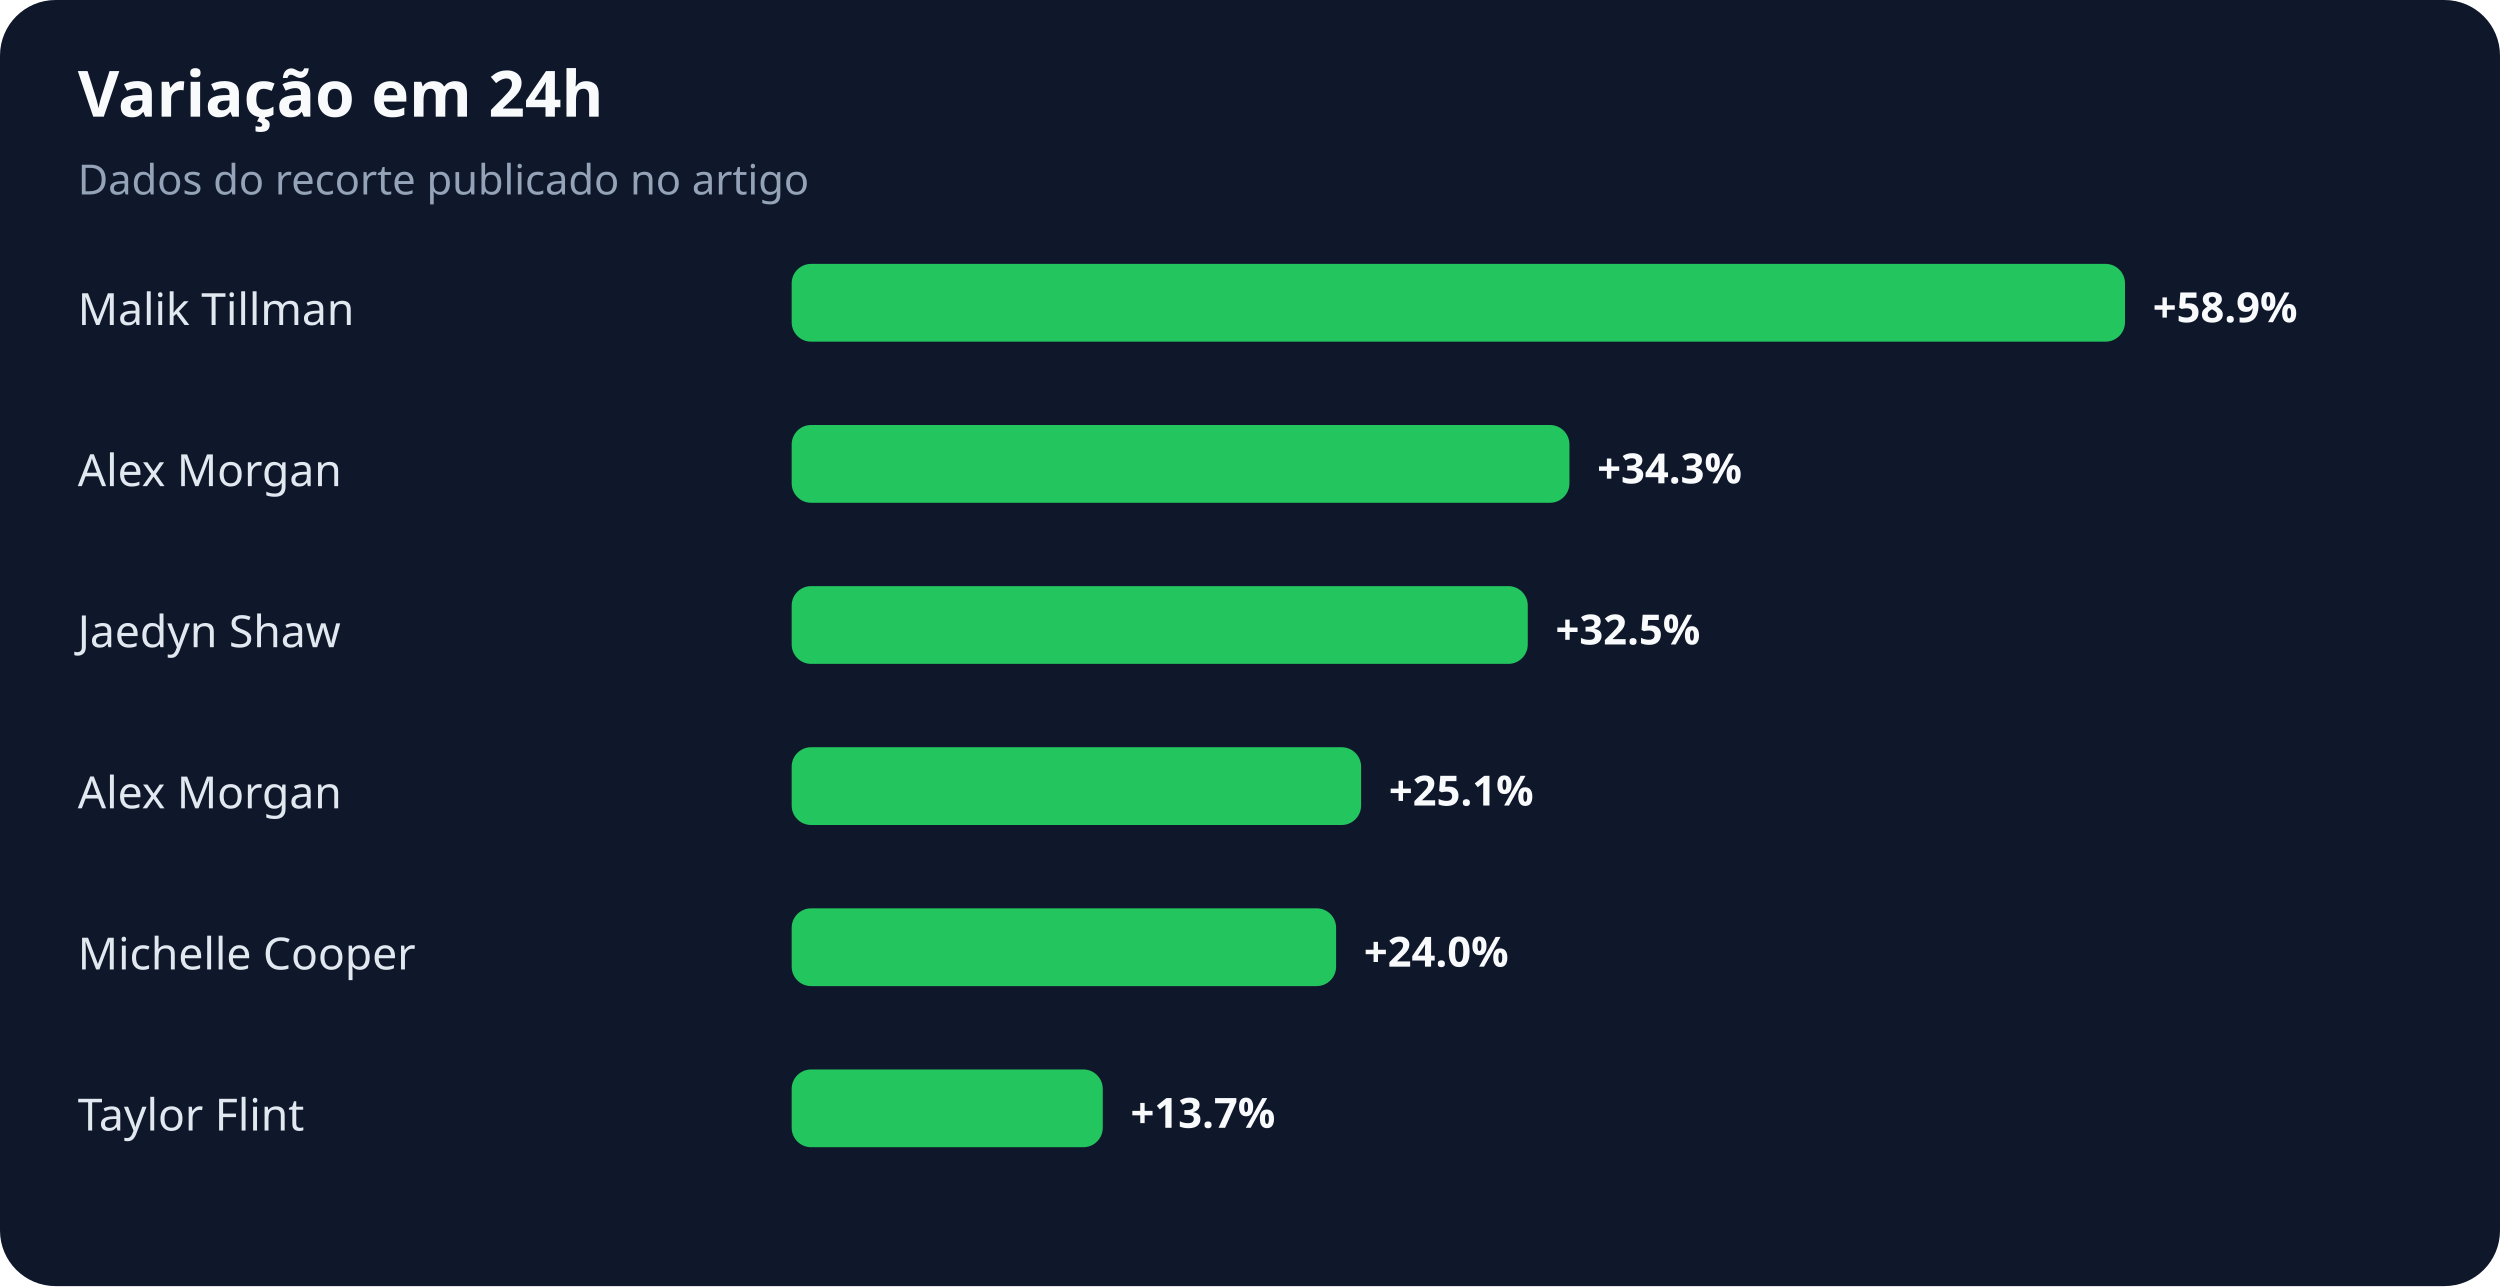
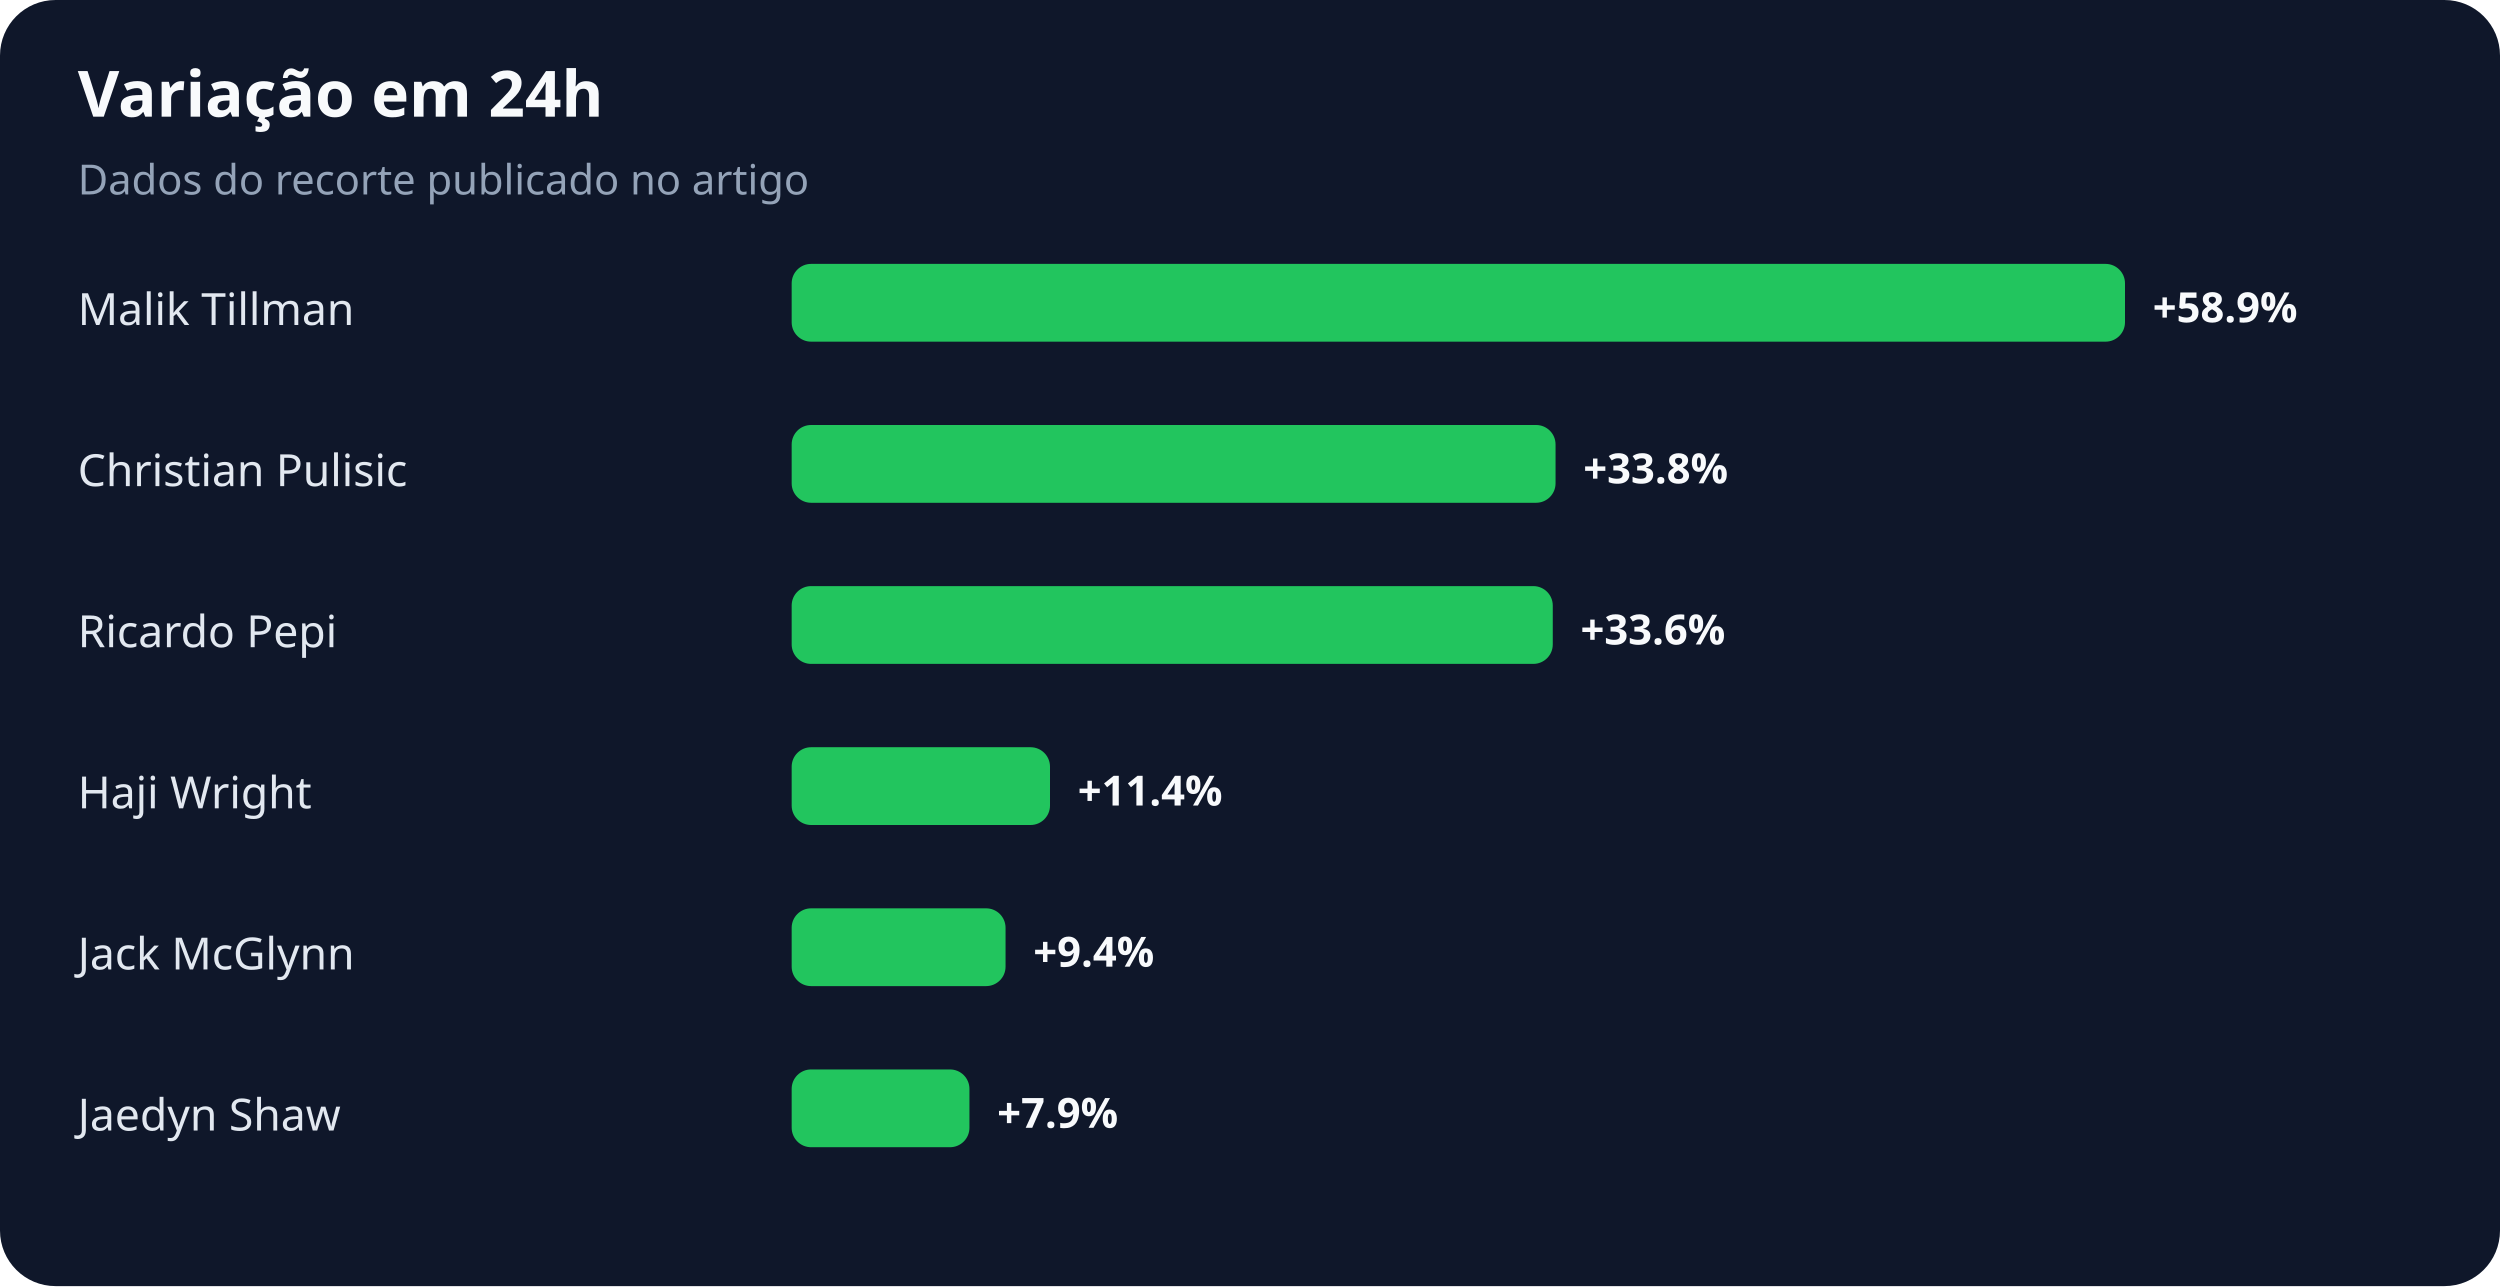
<svg xmlns="http://www.w3.org/2000/svg" width="900" height="463" viewBox="0 0 900 463" role="img" aria-labelledby="title desc">
  <rect width="100%" height="100%" rx="20" fill="#0f172a" />
  <text x="28" y="42" fill="#f8fafc" font-family="system-ui,sans-serif" font-size="23" font-weight="700">Variação em 24h</text>
  <text x="28" y="70" fill="#94a3b8" font-family="system-ui,sans-serif" font-size="15">Dados do recorte publicado no artigo</text>
  <text x="28" y="117" fill="#e2e8f0" font-family="system-ui,sans-serif" font-size="16">Malik Tillman</text>
  <rect x="285" y="95" width="480" height="28" rx="7" fill="#22c55e" />
  <text x="775" y="116" fill="#f8fafc" font-family="system-ui,sans-serif" font-size="15" font-weight="700">+58.9%</text>
-   <text x="28" y="175" fill="#e2e8f0" font-family="system-ui,sans-serif" font-size="16">Alex Morgan</text>
-   <rect x="285" y="153" width="280" height="28" rx="7" fill="#22c55e" />
-   <text x="575" y="174" fill="#f8fafc" font-family="system-ui,sans-serif" font-size="15" font-weight="700">+34.3%</text>
-   <text x="28" y="233" fill="#e2e8f0" font-family="system-ui,sans-serif" font-size="16">Jaedyn Shaw</text>
-   <rect x="285" y="211" width="265" height="28" rx="7" fill="#22c55e" />
-   <text x="560" y="232" fill="#f8fafc" font-family="system-ui,sans-serif" font-size="15" font-weight="700">+32.5%</text>
-   <text x="28" y="291" fill="#e2e8f0" font-family="system-ui,sans-serif" font-size="16">Alex Morgan</text>
-   <rect x="285" y="269" width="205" height="28" rx="7" fill="#22c55e" />
-   <text x="500" y="290" fill="#f8fafc" font-family="system-ui,sans-serif" font-size="15" font-weight="700">+25.1%</text>
-   <text x="28" y="349" fill="#e2e8f0" font-family="system-ui,sans-serif" font-size="16">Michelle Cooper</text>
-   <rect x="285" y="327" width="196" height="28" rx="7" fill="#22c55e" />
-   <text x="491" y="348" fill="#f8fafc" font-family="system-ui,sans-serif" font-size="15" font-weight="700">+24.0%</text>
-   <text x="28" y="407" fill="#e2e8f0" font-family="system-ui,sans-serif" font-size="16">Taylor Flint</text>
-   <rect x="285" y="385" width="112" height="28" rx="7" fill="#22c55e" />
-   <text x="407" y="406" fill="#f8fafc" font-family="system-ui,sans-serif" font-size="15" font-weight="700">+13.7%</text>
+   <text x="28" y="175" fill="#e2e8f0" font-family="system-ui,sans-serif" font-size="16">Christian Pulisic</text>
+   <rect x="285" y="153" width="275" height="28" rx="7" fill="#22c55e" />
+   <text x="570" y="174" fill="#f8fafc" font-family="system-ui,sans-serif" font-size="15" font-weight="700">+33.8%</text>
+   <text x="28" y="233" fill="#e2e8f0" font-family="system-ui,sans-serif" font-size="16">Ricardo Pepi</text>
+   <rect x="285" y="211" width="274" height="28" rx="7" fill="#22c55e" />
+   <text x="569" y="232" fill="#f8fafc" font-family="system-ui,sans-serif" font-size="15" font-weight="700">+33.6%</text>
+   <text x="28" y="291" fill="#e2e8f0" font-family="system-ui,sans-serif" font-size="16">Haji Wright</text>
+   <rect x="285" y="269" width="93" height="28" rx="7" fill="#22c55e" />
+   <text x="388" y="290" fill="#f8fafc" font-family="system-ui,sans-serif" font-size="15" font-weight="700">+11.4%</text>
+   <text x="28" y="349" fill="#e2e8f0" font-family="system-ui,sans-serif" font-size="16">Jack McGlynn</text>
+   <rect x="285" y="327" width="77" height="28" rx="7" fill="#22c55e" />
+   <text x="372" y="348" fill="#f8fafc" font-family="system-ui,sans-serif" font-size="15" font-weight="700">+9.4%</text>
+   <text x="28" y="407" fill="#e2e8f0" font-family="system-ui,sans-serif" font-size="16">Jaedyn Shaw</text>
+   <rect x="285" y="385" width="64" height="28" rx="7" fill="#22c55e" />
+   <text x="359" y="406" fill="#f8fafc" font-family="system-ui,sans-serif" font-size="15" font-weight="700">+7.9%</text>
</svg>
